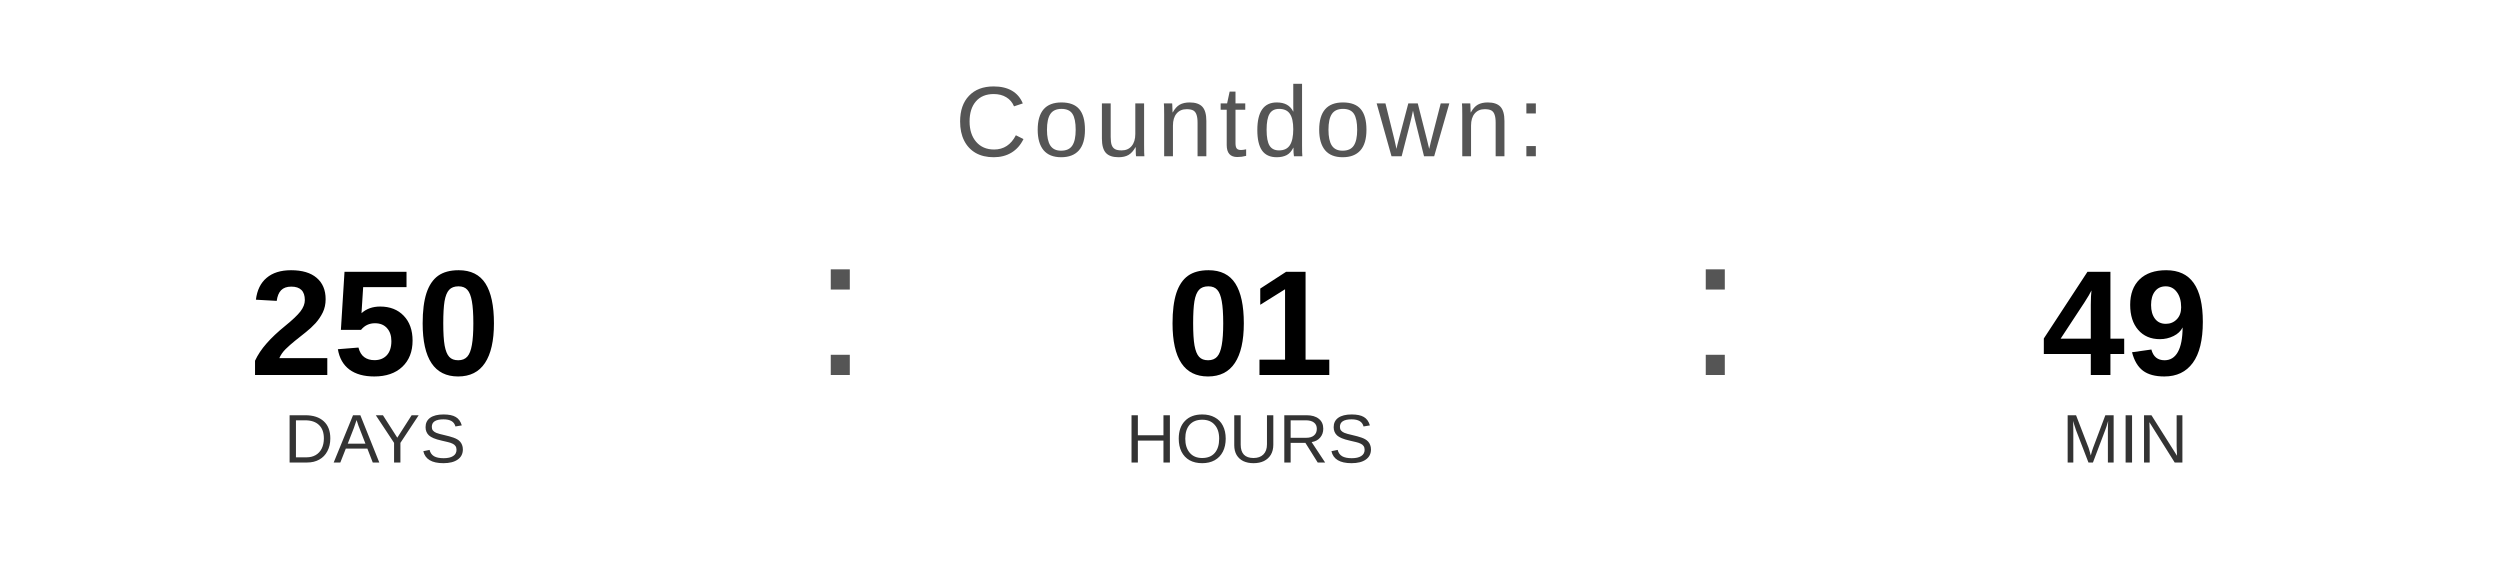
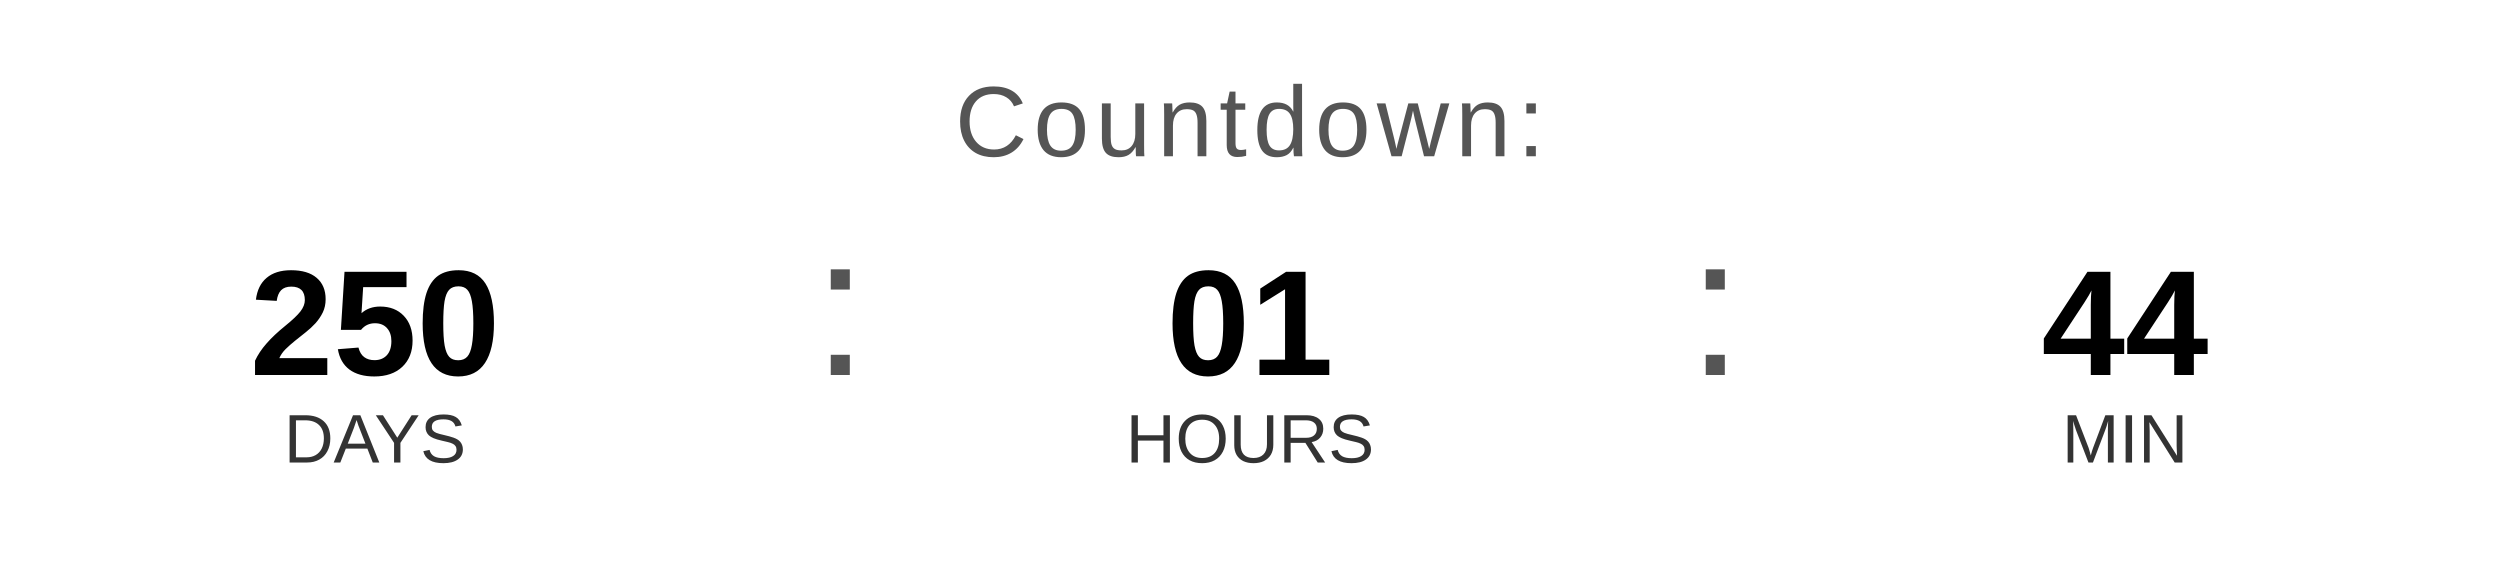
<svg xmlns="http://www.w3.org/2000/svg" width="400" height="90" viewBox="0 0 400 90">
  <text x="200" y="25" font-family="Arial, Helvetica, sans-serif" font-size="16" fill="#555555" text-anchor="middle" letter-spacing="1">
    Countdown:
  </text>
  <text x="60" y="60" font-family="Arial, Helvetica, sans-serif" font-size="24" font-weight="bold" fill="#000000" text-anchor="middle">250</text>
  <text x="60" y="74" font-family="Arial, Helvetica, sans-serif" font-size="11" fill="#333333" text-anchor="middle">DAYS</text>
  <text x="130" y="60" font-family="Arial, sans-serif" font-size="32" fill="#555555">:</text>
  <text x="200" y="60" font-family="Arial, Helvetica, sans-serif" font-size="24" font-weight="bold" fill="#000000" text-anchor="middle">01</text>
  <text x="200" y="74" font-family="Arial, Helvetica, sans-serif" font-size="11" fill="#333333" text-anchor="middle">HOURS</text>
  <text x="270" y="60" font-family="Arial, sans-serif" font-size="32" fill="#555555">:</text>
-   <text x="340" y="60" font-family="Arial, Helvetica, sans-serif" font-size="24" font-weight="bold" fill="#000000" text-anchor="middle">49</text>
+   <text x="340" y="60" font-family="Arial, Helvetica, sans-serif" font-size="24" font-weight="bold" fill="#000000" text-anchor="middle">44</text>
  <text x="340" y="74" font-family="Arial, Helvetica, sans-serif" font-size="11" fill="#333333" text-anchor="middle">MIN</text>
</svg>
